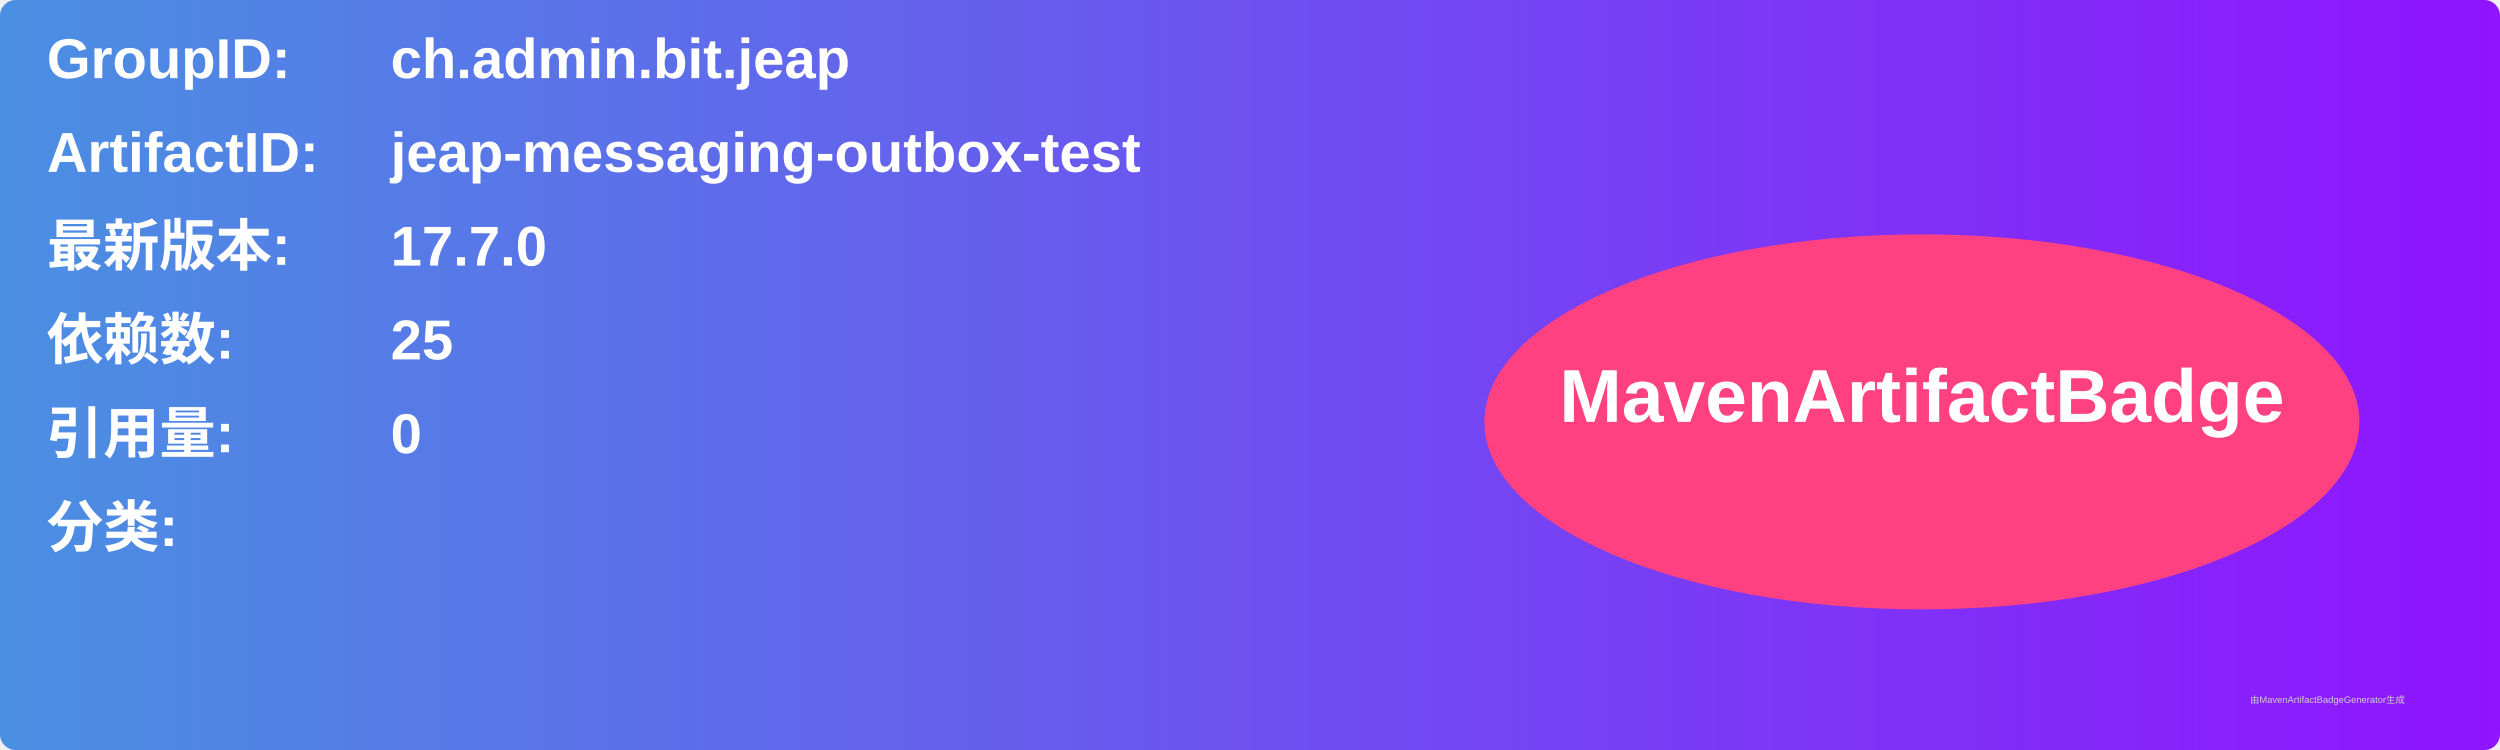
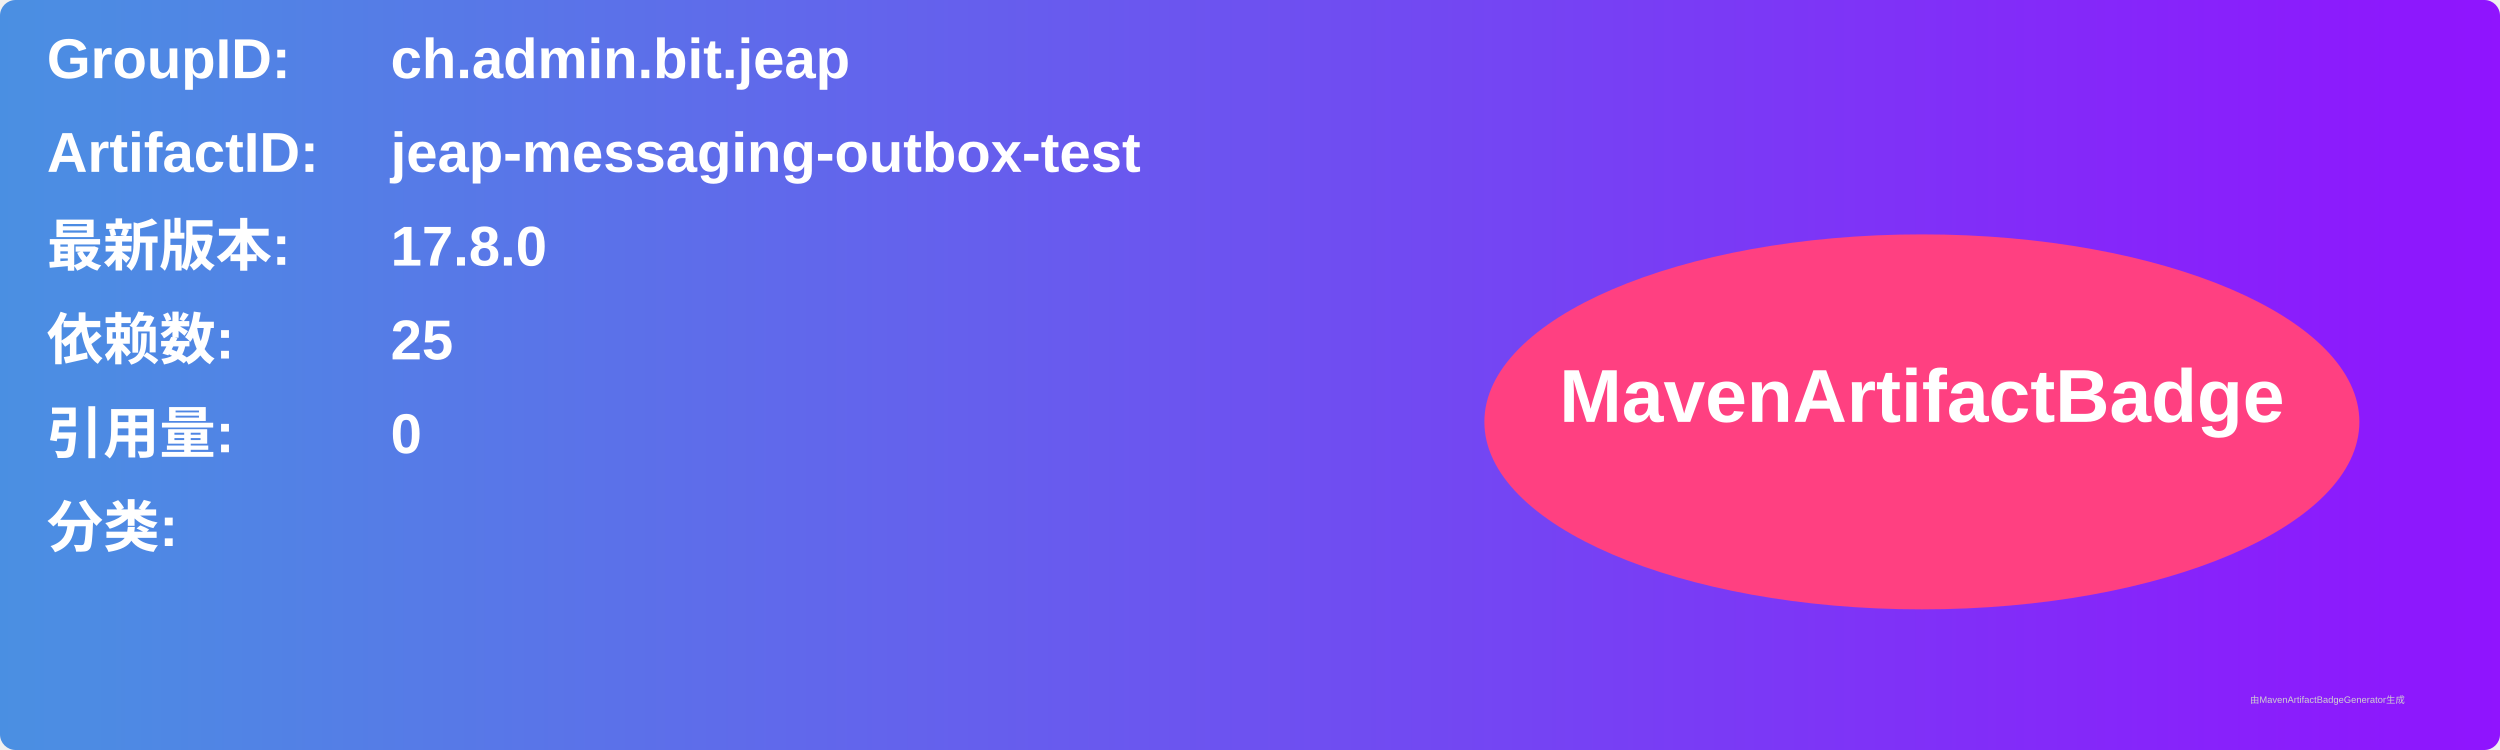
<svg xmlns="http://www.w3.org/2000/svg" width="800" height="240" viewBox="0 0 800 240">
  <linearGradient id="grad" x1="0%" y1="0%" x2="100%" y2="0%">
    <stop offset="0%" stop-color="#4a90e2" />
    <stop offset="100%" stop-color="#9013fe" />
  </linearGradient>
  <rect width="100%" height="100%" rx="5" ry="5" fill="url(#grad)" />
  <g transform="translate(15, 15)">
    <text x="0" y="10" font-family="Arial" font-size="18" fill="white" font-weight="bold" width="260">GroupID:</text>
    <text x="110" y="10" font-family="Arial" font-size="18" fill="white" font-weight="bold" width="460">ch.admin.bit.jeap</text>
    <text x="0" y="40" font-family="Arial" font-size="18" fill="white" font-weight="bold" width="260">ArtifactID:</text>
    <text x="110" y="40" font-family="Arial" font-size="18" fill="white" font-weight="bold" width="460">jeap-messaging-outbox-test</text>
    <text x="0" y="70" font-family="Arial" font-size="18" fill="white" font-weight="bold">最新版本:</text>
    <text x="110" y="70" font-family="Arial" font-size="18" fill="white" font-weight="bold">
-       <tspan font-weight="bold">17.7.0</tspan>
+       <tspan font-weight="bold">17.8.0</tspan>
    </text>
    <text x="0" y="100" font-family="Arial" font-size="18" fill="white" font-weight="bold">依赖数: </text>
    <text x="110" y="100" font-family="Arial" font-size="18" fill="white">
      <tspan font-weight="bold">25</tspan>
    </text>
    <text x="0" y="130" font-family="Arial" font-size="18" fill="white" font-weight="bold">引用量: </text>
    <text x="110" y="130" font-family="Arial" font-size="18" fill="white">
      <tspan font-weight="bold">0</tspan>
    </text>
    <text x="0" y="160" font-family="Arial" font-size="18" fill="white" font-weight="bold">分类:</text>
    <text x="10" y="190" font-family="Arial" font-size="10" fill="white">
      <tspan font-weight="bold" />
    </text>
    <ellipse cx="600" cy="120" rx="140" ry="60" fill="#ff4081" />
    <text x="600" y="120" text-anchor="middle" font-family="Arial" font-size="24" fill="white" font-weight="bold">MavenArtifactBadge</text>
  </g>
  <text x="720" y="225" font-family="Arial" font-size="3" fill="#d0d0d0">由MavenArtifactBadgeGenerator生成</text>
</svg>
